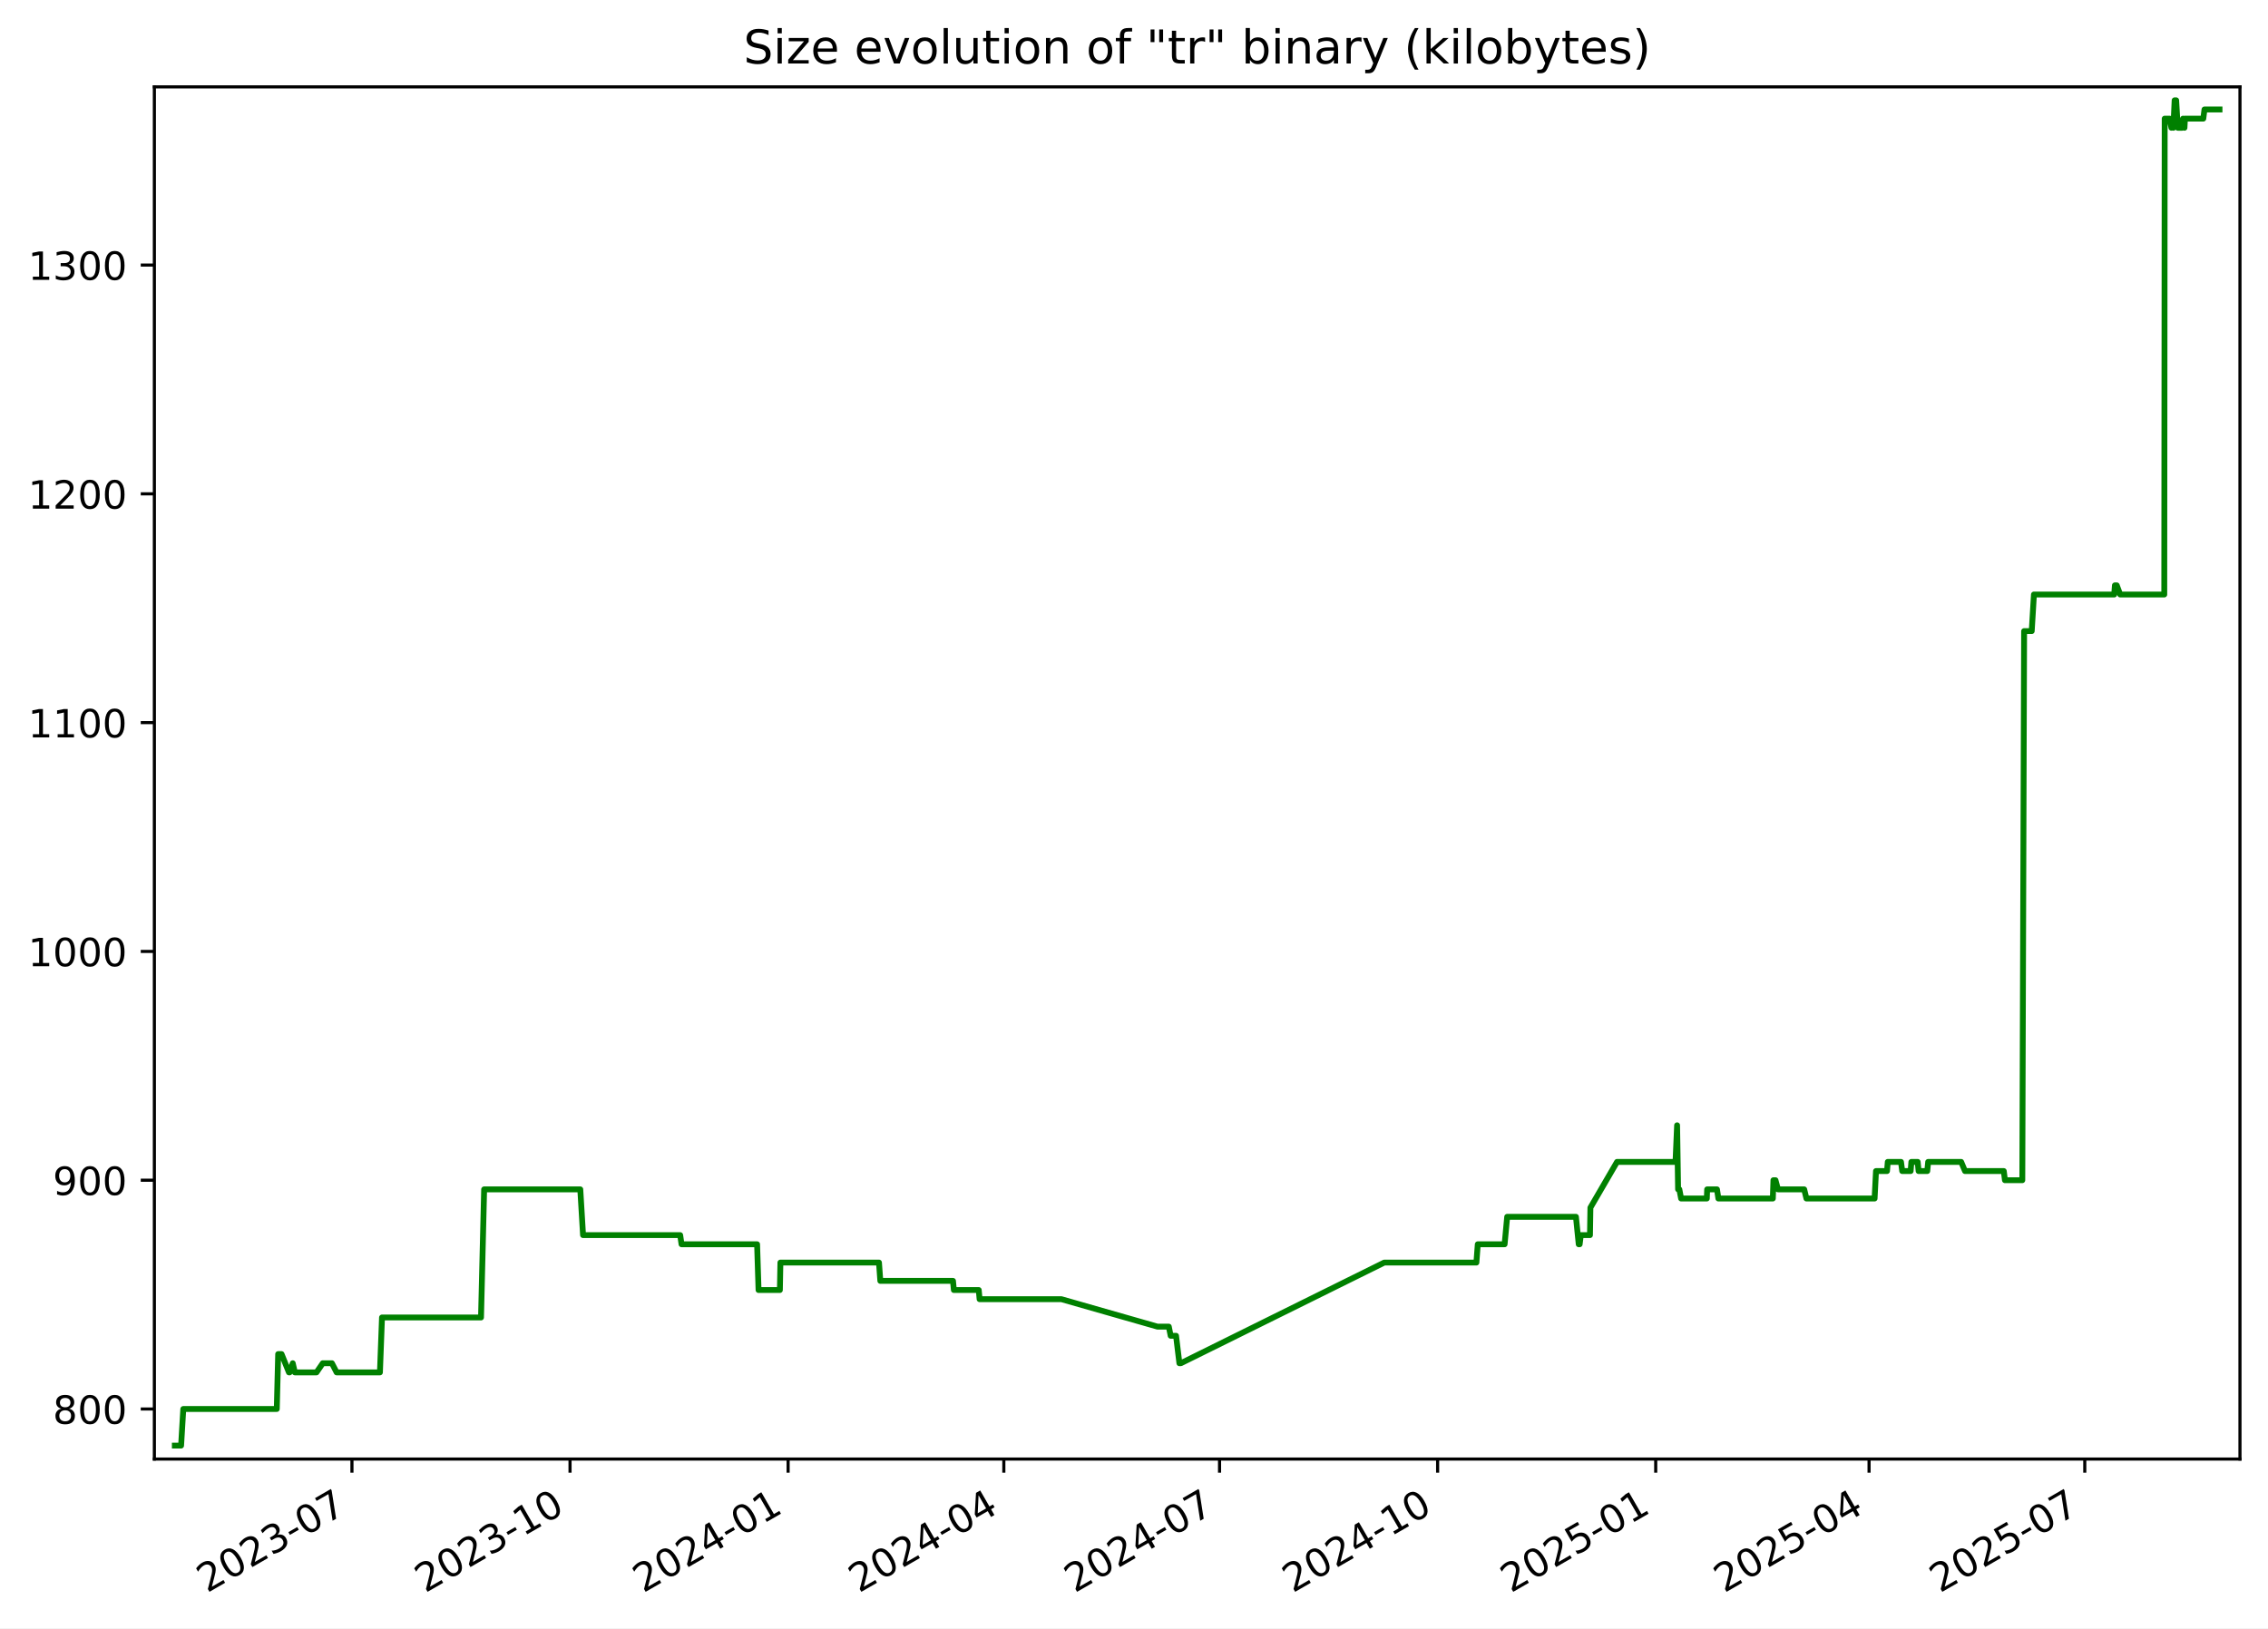
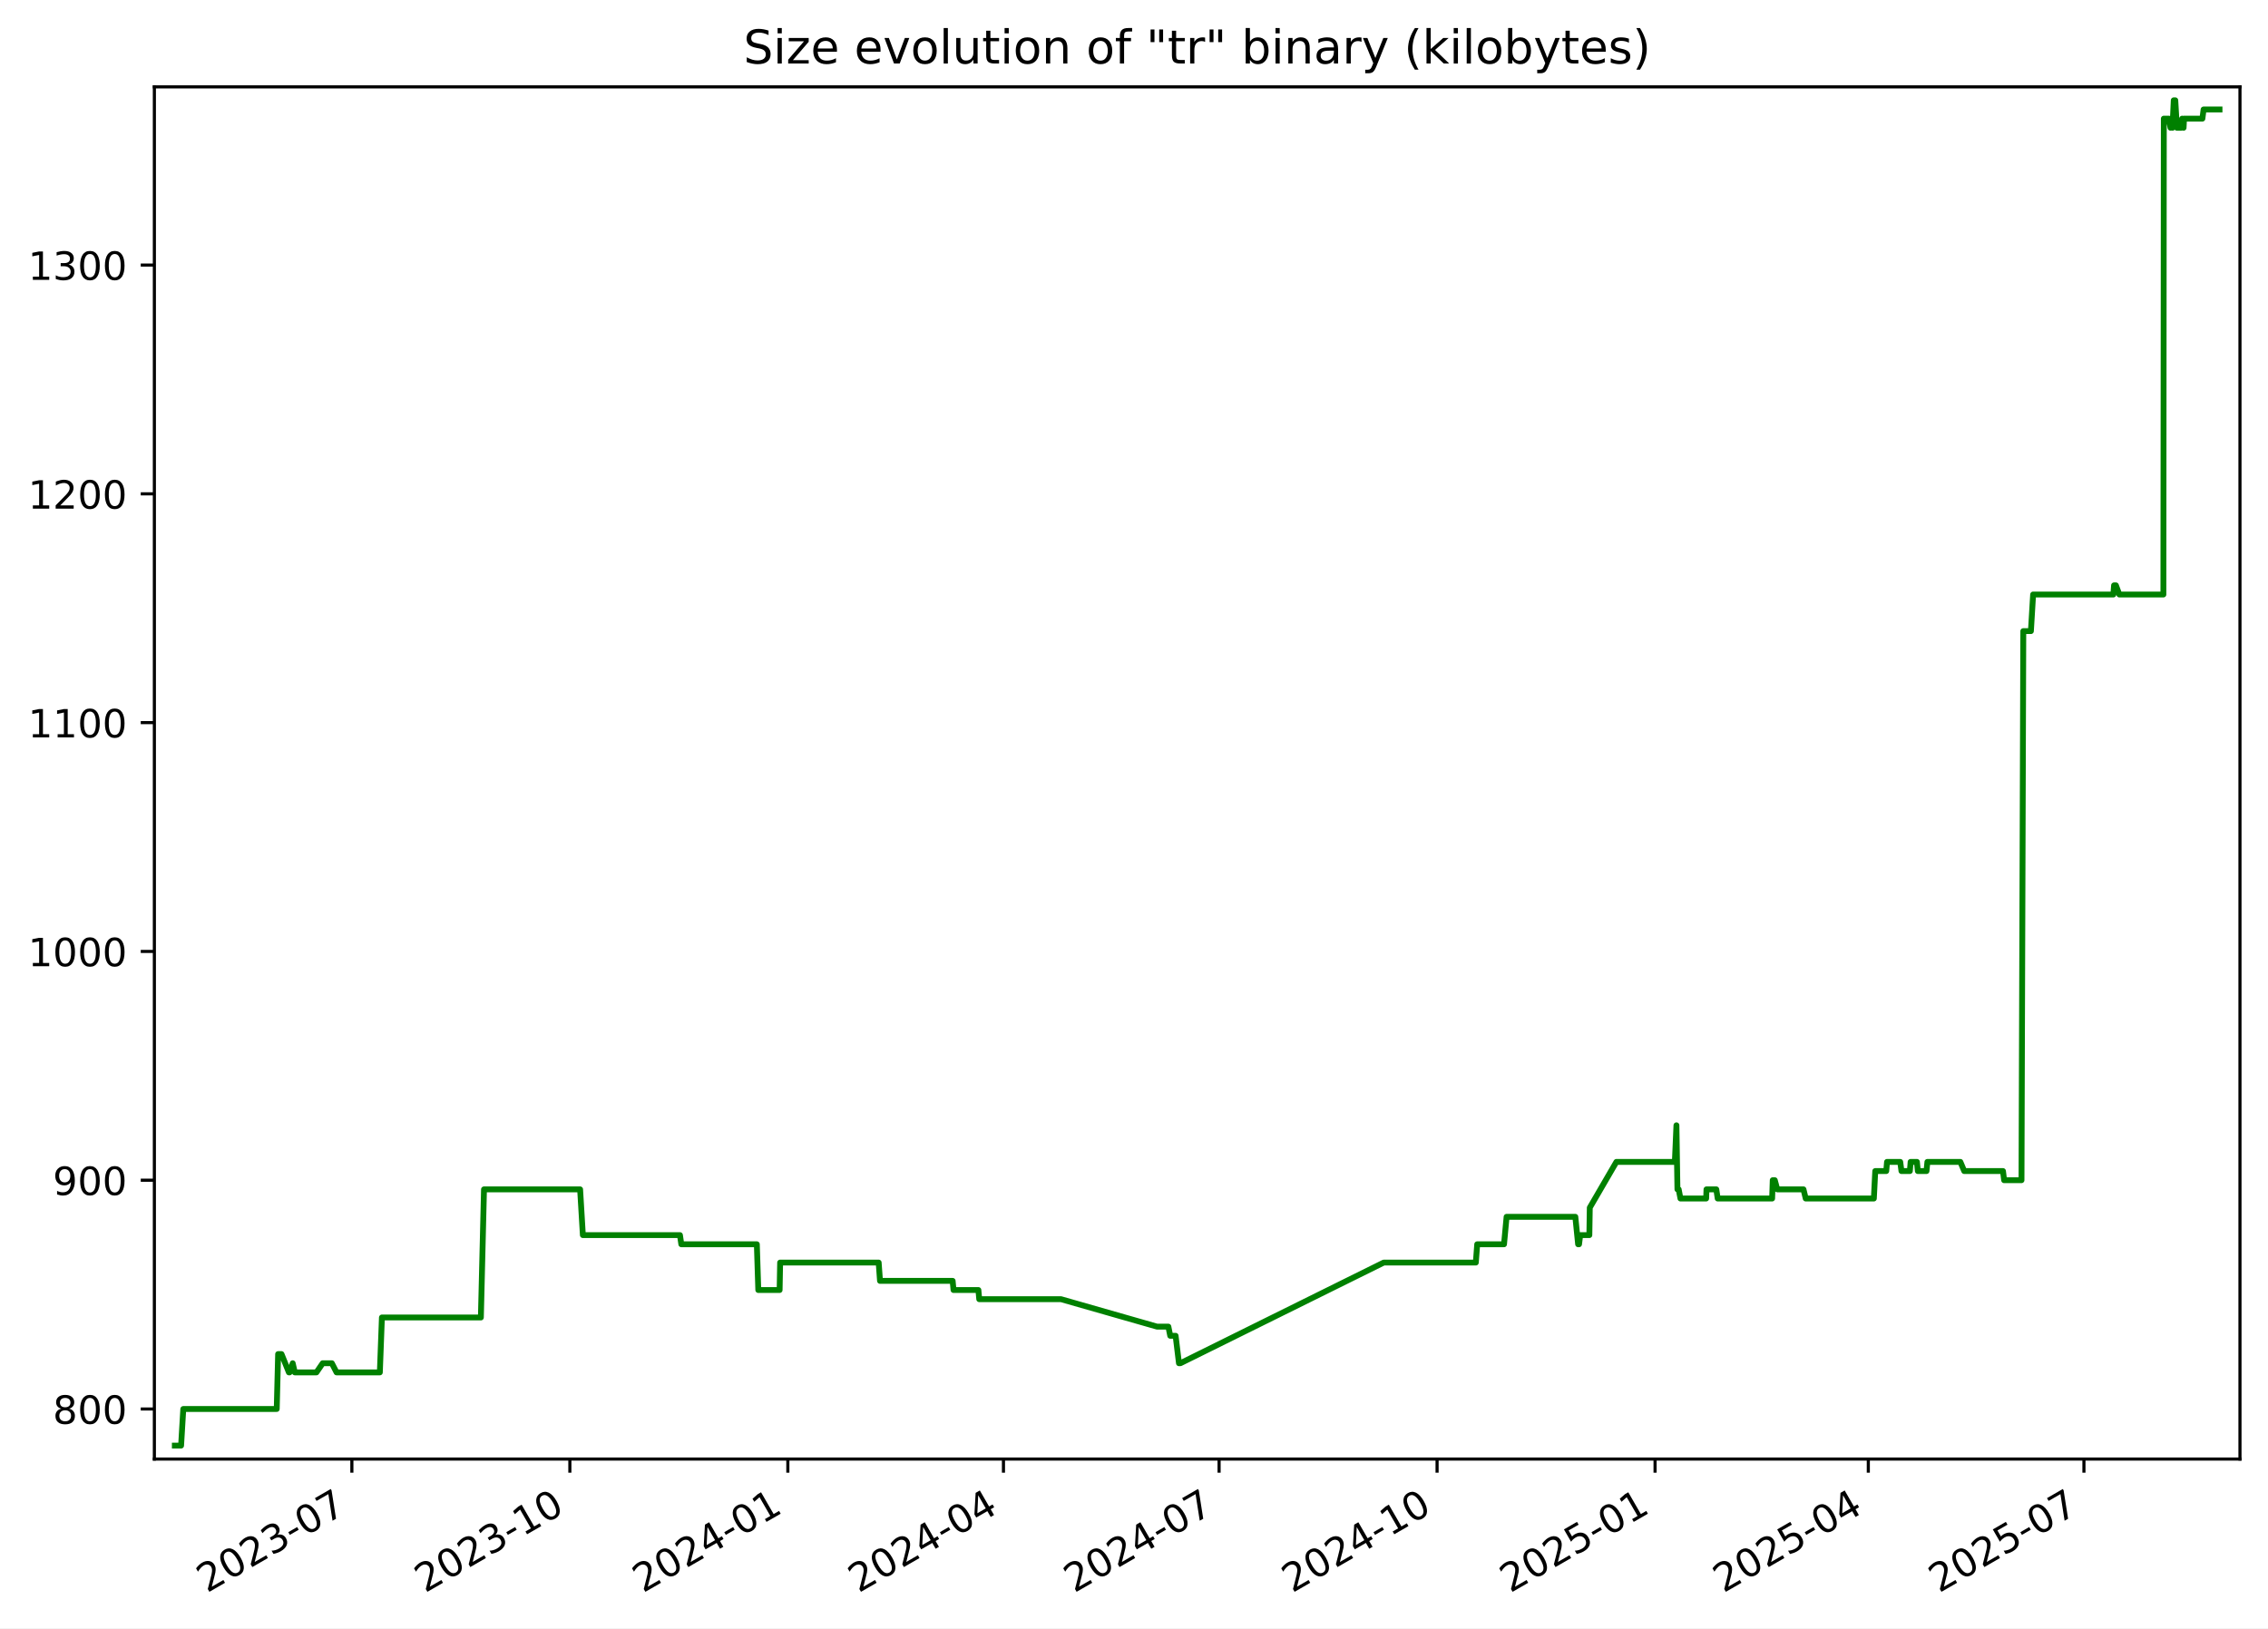
<svg xmlns="http://www.w3.org/2000/svg" xmlns:xlink="http://www.w3.org/1999/xlink" width="582.53pt" height="418.303pt" viewBox="0 0 582.53 418.303" version="1.1">
  <defs>
    <style type="text/css">*{stroke-linejoin: round; stroke-linecap: butt}</style>
  </defs>
  <g id="figure_1">
    <g id="patch_1">
      <path d="M -0 418.303  L 582.53 418.303  L 582.53 0  L -0 0  z " style="fill: #ffffff" />
    </g>
    <g id="axes_1">
      <g id="patch_2">
        <path d="M 39.65 374.83  L 575.33 374.83  L 575.33 22.318  L 39.65 22.318  z " style="fill: #ffffff" />
      </g>
      <g id="matplotlib.axis_1">
        <g id="xtick_1">
          <g id="line2d_1">
            <defs>
-               <path id="mcdc1c5ab5d" d="M 0 0  L 0 3.5  " style="stroke: #000000; stroke-width: 0.8" />
+               <path id="m7001f9efa5" d="M 0 0  L 0 3.5  " style="stroke: #000000; stroke-width: 0.8" />
            </defs>
            <g>
-               <use xlink:href="#mcdc1c5ab5d" x="90.396" y="374.83" style="stroke: #000000; stroke-width: 0.8" />
+               <use xlink:href="#m7001f9efa5" x="90.376" y="374.83" style="stroke: #000000; stroke-width: 0.8" />
            </g>
          </g>
          <g id="text_1">
-             <g transform="translate(53.17094 409.302) rotate(-30) scale(0.1 -0.1)">
+             <g transform="translate(53.15092 409.302) rotate(-30) scale(0.1 -0.1)">
              <defs>
                <path id="DejaVuSans-32" d="M 1228 531  L 3431 531  L 3431 0  L 469 0  L 469 531  Q 828 903 1448 1529  Q 2069 2156 2228 2338  Q 2531 2678 2651 2914  Q 2772 3150 2772 3378  Q 2772 3750 2511 3984  Q 2250 4219 1831 4219  Q 1534 4219 1204 4116  Q 875 4013 500 3803  L 500 4441  Q 881 4594 1212 4672  Q 1544 4750 1819 4750  Q 2544 4750 2975 4387  Q 3406 4025 3406 3419  Q 3406 3131 3298 2873  Q 3191 2616 2906 2266  Q 2828 2175 2409 1742  Q 1991 1309 1228 531  z " transform="scale(0.015625)" />
                <path id="DejaVuSans-30" d="M 2034 4250  Q 1547 4250 1301 3770  Q 1056 3291 1056 2328  Q 1056 1369 1301 889  Q 1547 409 2034 409  Q 2525 409 2770 889  Q 3016 1369 3016 2328  Q 3016 3291 2770 3770  Q 2525 4250 2034 4250  z M 2034 4750  Q 2819 4750 3233 4129  Q 3647 3509 3647 2328  Q 3647 1150 3233 529  Q 2819 -91 2034 -91  Q 1250 -91 836 529  Q 422 1150 422 2328  Q 422 3509 836 4129  Q 1250 4750 2034 4750  z " transform="scale(0.015625)" />
                <path id="DejaVuSans-33" d="M 2597 2516  Q 3050 2419 3304 2112  Q 3559 1806 3559 1356  Q 3559 666 3084 287  Q 2609 -91 1734 -91  Q 1441 -91 1130 -33  Q 819 25 488 141  L 488 750  Q 750 597 1062 519  Q 1375 441 1716 441  Q 2309 441 2620 675  Q 2931 909 2931 1356  Q 2931 1769 2642 2001  Q 2353 2234 1838 2234  L 1294 2234  L 1294 2753  L 1863 2753  Q 2328 2753 2575 2939  Q 2822 3125 2822 3475  Q 2822 3834 2567 4026  Q 2313 4219 1838 4219  Q 1578 4219 1281 4162  Q 984 4106 628 3988  L 628 4550  Q 988 4650 1302 4700  Q 1616 4750 1894 4750  Q 2613 4750 3031 4423  Q 3450 4097 3450 3541  Q 3450 3153 3228 2886  Q 3006 2619 2597 2516  z " transform="scale(0.015625)" />
                <path id="DejaVuSans-2d" d="M 313 2009  L 1997 2009  L 1997 1497  L 313 1497  L 313 2009  z " transform="scale(0.015625)" />
                <path id="DejaVuSans-37" d="M 525 4666  L 3525 4666  L 3525 4397  L 1831 0  L 1172 0  L 2766 4134  L 525 4134  L 525 4666  z " transform="scale(0.015625)" />
              </defs>
              <use xlink:href="#DejaVuSans-32" />
              <use xlink:href="#DejaVuSans-30" x="63.623" />
              <use xlink:href="#DejaVuSans-32" x="127.246" />
              <use xlink:href="#DejaVuSans-33" x="190.869" />
              <use xlink:href="#DejaVuSans-2d" x="254.492" />
              <use xlink:href="#DejaVuSans-30" x="290.576" />
              <use xlink:href="#DejaVuSans-37" x="354.199" />
            </g>
          </g>
        </g>
        <g id="xtick_2">
          <g id="line2d_2">
            <g>
-               <use xlink:href="#mcdc1c5ab5d" x="146.41" y="374.83" style="stroke: #000000; stroke-width: 0.8" />
+               <use xlink:href="#m7001f9efa5" x="146.366" y="374.83" style="stroke: #000000; stroke-width: 0.8" />
            </g>
          </g>
          <g id="text_2">
-             <g transform="translate(109.1856 409.302) rotate(-30) scale(0.1 -0.1)">
+             <g transform="translate(109.1409 409.302) rotate(-30) scale(0.1 -0.1)">
              <defs>
                <path id="DejaVuSans-31" d="M 794 531  L 1825 531  L 1825 4091  L 703 3866  L 703 4441  L 1819 4666  L 2450 4666  L 2450 531  L 3481 531  L 3481 0  L 794 0  L 794 531  z " transform="scale(0.015625)" />
              </defs>
              <use xlink:href="#DejaVuSans-32" />
              <use xlink:href="#DejaVuSans-30" x="63.623" />
              <use xlink:href="#DejaVuSans-32" x="127.246" />
              <use xlink:href="#DejaVuSans-33" x="190.869" />
              <use xlink:href="#DejaVuSans-2d" x="254.492" />
              <use xlink:href="#DejaVuSans-31" x="290.576" />
              <use xlink:href="#DejaVuSans-30" x="354.199" />
            </g>
          </g>
        </g>
        <g id="xtick_3">
          <g id="line2d_3">
            <g>
-               <use xlink:href="#mcdc1c5ab5d" x="202.425" y="374.83" style="stroke: #000000; stroke-width: 0.8" />
+               <use xlink:href="#m7001f9efa5" x="202.356" y="374.83" style="stroke: #000000; stroke-width: 0.8" />
            </g>
          </g>
          <g id="text_3">
-             <g transform="translate(165.2003 409.302) rotate(-30) scale(0.1 -0.1)">
+             <g transform="translate(165.1309 409.302) rotate(-30) scale(0.1 -0.1)">
              <defs>
                <path id="DejaVuSans-34" d="M 2419 4116  L 825 1625  L 2419 1625  L 2419 4116  z M 2253 4666  L 3047 4666  L 3047 1625  L 3713 1625  L 3713 1100  L 3047 1100  L 3047 0  L 2419 0  L 2419 1100  L 313 1100  L 313 1709  L 2253 4666  z " transform="scale(0.015625)" />
              </defs>
              <use xlink:href="#DejaVuSans-32" />
              <use xlink:href="#DejaVuSans-30" x="63.623" />
              <use xlink:href="#DejaVuSans-32" x="127.246" />
              <use xlink:href="#DejaVuSans-34" x="190.869" />
              <use xlink:href="#DejaVuSans-2d" x="254.492" />
              <use xlink:href="#DejaVuSans-30" x="290.576" />
              <use xlink:href="#DejaVuSans-31" x="354.199" />
            </g>
          </g>
        </g>
        <g id="xtick_4">
          <g id="line2d_4">
            <g>
-               <use xlink:href="#mcdc1c5ab5d" x="257.831" y="374.83" style="stroke: #000000; stroke-width: 0.8" />
+               <use xlink:href="#m7001f9efa5" x="257.737" y="374.83" style="stroke: #000000; stroke-width: 0.8" />
            </g>
          </g>
          <g id="text_4">
-             <g transform="translate(220.6061 409.302) rotate(-30) scale(0.1 -0.1)">
+             <g transform="translate(220.5124 409.302) rotate(-30) scale(0.1 -0.1)">
              <use xlink:href="#DejaVuSans-32" />
              <use xlink:href="#DejaVuSans-30" x="63.623" />
              <use xlink:href="#DejaVuSans-32" x="127.246" />
              <use xlink:href="#DejaVuSans-34" x="190.869" />
              <use xlink:href="#DejaVuSans-2d" x="254.492" />
              <use xlink:href="#DejaVuSans-30" x="290.576" />
              <use xlink:href="#DejaVuSans-34" x="354.199" />
            </g>
          </g>
        </g>
        <g id="xtick_5">
          <g id="line2d_5">
            <g>
-               <use xlink:href="#mcdc1c5ab5d" x="313.237" y="374.83" style="stroke: #000000; stroke-width: 0.8" />
+               <use xlink:href="#m7001f9efa5" x="313.119" y="374.83" style="stroke: #000000; stroke-width: 0.8" />
            </g>
          </g>
          <g id="text_5">
-             <g transform="translate(276.0119 409.302) rotate(-30) scale(0.1 -0.1)">
+             <g transform="translate(275.8938 409.302) rotate(-30) scale(0.1 -0.1)">
              <use xlink:href="#DejaVuSans-32" />
              <use xlink:href="#DejaVuSans-30" x="63.623" />
              <use xlink:href="#DejaVuSans-32" x="127.246" />
              <use xlink:href="#DejaVuSans-34" x="190.869" />
              <use xlink:href="#DejaVuSans-2d" x="254.492" />
              <use xlink:href="#DejaVuSans-30" x="290.576" />
              <use xlink:href="#DejaVuSans-37" x="354.199" />
            </g>
          </g>
        </g>
        <g id="xtick_6">
          <g id="line2d_6">
            <g>
-               <use xlink:href="#mcdc1c5ab5d" x="369.251" y="374.83" style="stroke: #000000; stroke-width: 0.8" />
+               <use xlink:href="#m7001f9efa5" x="369.109" y="374.83" style="stroke: #000000; stroke-width: 0.8" />
            </g>
          </g>
          <g id="text_6">
-             <g transform="translate(332.0265 409.302) rotate(-30) scale(0.1 -0.1)">
+             <g transform="translate(331.8838 409.302) rotate(-30) scale(0.1 -0.1)">
              <use xlink:href="#DejaVuSans-32" />
              <use xlink:href="#DejaVuSans-30" x="63.623" />
              <use xlink:href="#DejaVuSans-32" x="127.246" />
              <use xlink:href="#DejaVuSans-34" x="190.869" />
              <use xlink:href="#DejaVuSans-2d" x="254.492" />
              <use xlink:href="#DejaVuSans-31" x="290.576" />
              <use xlink:href="#DejaVuSans-30" x="354.199" />
            </g>
          </g>
        </g>
        <g id="xtick_7">
          <g id="line2d_7">
            <g>
-               <use xlink:href="#mcdc1c5ab5d" x="425.266" y="374.83" style="stroke: #000000; stroke-width: 0.8" />
+               <use xlink:href="#m7001f9efa5" x="425.099" y="374.83" style="stroke: #000000; stroke-width: 0.8" />
            </g>
          </g>
          <g id="text_7">
-             <g transform="translate(388.0412 409.302) rotate(-30) scale(0.1 -0.1)">
+             <g transform="translate(387.8738 409.302) rotate(-30) scale(0.1 -0.1)">
              <defs>
                <path id="DejaVuSans-35" d="M 691 4666  L 3169 4666  L 3169 4134  L 1269 4134  L 1269 2991  Q 1406 3038 1543 3061  Q 1681 3084 1819 3084  Q 2600 3084 3056 2656  Q 3513 2228 3513 1497  Q 3513 744 3044 326  Q 2575 -91 1722 -91  Q 1428 -91 1123 -41  Q 819 9 494 109  L 494 744  Q 775 591 1075 516  Q 1375 441 1709 441  Q 2250 441 2565 725  Q 2881 1009 2881 1497  Q 2881 1984 2565 2268  Q 2250 2553 1709 2553  Q 1456 2553 1204 2497  Q 953 2441 691 2322  L 691 4666  z " transform="scale(0.015625)" />
              </defs>
              <use xlink:href="#DejaVuSans-32" />
              <use xlink:href="#DejaVuSans-30" x="63.623" />
              <use xlink:href="#DejaVuSans-32" x="127.246" />
              <use xlink:href="#DejaVuSans-35" x="190.869" />
              <use xlink:href="#DejaVuSans-2d" x="254.492" />
              <use xlink:href="#DejaVuSans-30" x="290.576" />
              <use xlink:href="#DejaVuSans-31" x="354.199" />
            </g>
          </g>
        </g>
        <g id="xtick_8">
          <g id="line2d_8">
            <g>
-               <use xlink:href="#mcdc1c5ab5d" x="480.063" y="374.83" style="stroke: #000000; stroke-width: 0.8" />
+               <use xlink:href="#m7001f9efa5" x="479.871" y="374.83" style="stroke: #000000; stroke-width: 0.8" />
            </g>
          </g>
          <g id="text_8">
-             <g transform="translate(442.8381 409.302) rotate(-30) scale(0.1 -0.1)">
+             <g transform="translate(442.6467 409.302) rotate(-30) scale(0.1 -0.1)">
              <use xlink:href="#DejaVuSans-32" />
              <use xlink:href="#DejaVuSans-30" x="63.623" />
              <use xlink:href="#DejaVuSans-32" x="127.246" />
              <use xlink:href="#DejaVuSans-35" x="190.869" />
              <use xlink:href="#DejaVuSans-2d" x="254.492" />
              <use xlink:href="#DejaVuSans-30" x="290.576" />
              <use xlink:href="#DejaVuSans-34" x="354.199" />
            </g>
          </g>
        </g>
        <g id="xtick_9">
          <g id="line2d_9">
            <g>
-               <use xlink:href="#mcdc1c5ab5d" x="535.469" y="374.83" style="stroke: #000000; stroke-width: 0.8" />
+               <use xlink:href="#m7001f9efa5" x="535.253" y="374.83" style="stroke: #000000; stroke-width: 0.8" />
            </g>
          </g>
          <g id="text_9">
-             <g transform="translate(498.2439 409.302) rotate(-30) scale(0.1 -0.1)">
+             <g transform="translate(498.0281 409.302) rotate(-30) scale(0.1 -0.1)">
              <use xlink:href="#DejaVuSans-32" />
              <use xlink:href="#DejaVuSans-30" x="63.623" />
              <use xlink:href="#DejaVuSans-32" x="127.246" />
              <use xlink:href="#DejaVuSans-35" x="190.869" />
              <use xlink:href="#DejaVuSans-2d" x="254.492" />
              <use xlink:href="#DejaVuSans-30" x="290.576" />
              <use xlink:href="#DejaVuSans-37" x="354.199" />
            </g>
          </g>
        </g>
      </g>
      <g id="matplotlib.axis_2">
        <g id="ytick_1">
          <g id="line2d_10">
            <defs>
-               <path id="m9aeb9433ed" d="M 0 0  L -3.5 0  " style="stroke: #000000; stroke-width: 0.8" />
+               <path id="m5942e3df9d" d="M 0 0  L -3.5 0  " style="stroke: #000000; stroke-width: 0.8" />
            </defs>
            <g>
-               <use xlink:href="#m9aeb9433ed" x="39.65" y="361.97" style="stroke: #000000; stroke-width: 0.8" />
+               <use xlink:href="#m5942e3df9d" x="39.65" y="361.97" style="stroke: #000000; stroke-width: 0.8" />
            </g>
          </g>
          <g id="text_10">
            <g transform="translate(13.5625 365.7693) scale(0.1 -0.1)">
              <defs>
                <path id="DejaVuSans-38" d="M 2034 2216  Q 1584 2216 1326 1975  Q 1069 1734 1069 1313  Q 1069 891 1326 650  Q 1584 409 2034 409  Q 2484 409 2743 651  Q 3003 894 3003 1313  Q 3003 1734 2745 1975  Q 2488 2216 2034 2216  z M 1403 2484  Q 997 2584 770 2862  Q 544 3141 544 3541  Q 544 4100 942 4425  Q 1341 4750 2034 4750  Q 2731 4750 3128 4425  Q 3525 4100 3525 3541  Q 3525 3141 3298 2862  Q 3072 2584 2669 2484  Q 3125 2378 3379 2068  Q 3634 1759 3634 1313  Q 3634 634 3220 271  Q 2806 -91 2034 -91  Q 1263 -91 848 271  Q 434 634 434 1313  Q 434 1759 690 2068  Q 947 2378 1403 2484  z M 1172 3481  Q 1172 3119 1398 2916  Q 1625 2713 2034 2713  Q 2441 2713 2670 2916  Q 2900 3119 2900 3481  Q 2900 3844 2670 4047  Q 2441 4250 2034 4250  Q 1625 4250 1398 4047  Q 1172 3844 1172 3481  z " transform="scale(0.015625)" />
              </defs>
              <use xlink:href="#DejaVuSans-38" />
              <use xlink:href="#DejaVuSans-30" x="63.623" />
              <use xlink:href="#DejaVuSans-30" x="127.246" />
            </g>
          </g>
        </g>
        <g id="ytick_2">
          <g id="line2d_11">
            <g>
-               <use xlink:href="#m9aeb9433ed" x="39.65" y="303.195" style="stroke: #000000; stroke-width: 0.8" />
+               <use xlink:href="#m5942e3df9d" x="39.65" y="303.195" style="stroke: #000000; stroke-width: 0.8" />
            </g>
          </g>
          <g id="text_11">
            <g transform="translate(13.5625 306.9938) scale(0.1 -0.1)">
              <defs>
                <path id="DejaVuSans-39" d="M 703 97  L 703 672  Q 941 559 1184 500  Q 1428 441 1663 441  Q 2288 441 2617 861  Q 2947 1281 2994 2138  Q 2813 1869 2534 1725  Q 2256 1581 1919 1581  Q 1219 1581 811 2004  Q 403 2428 403 3163  Q 403 3881 828 4315  Q 1253 4750 1959 4750  Q 2769 4750 3195 4129  Q 3622 3509 3622 2328  Q 3622 1225 3098 567  Q 2575 -91 1691 -91  Q 1453 -91 1209 -44  Q 966 3 703 97  z M 1959 2075  Q 2384 2075 2632 2365  Q 2881 2656 2881 3163  Q 2881 3666 2632 3958  Q 2384 4250 1959 4250  Q 1534 4250 1286 3958  Q 1038 3666 1038 3163  Q 1038 2656 1286 2365  Q 1534 2075 1959 2075  z " transform="scale(0.015625)" />
              </defs>
              <use xlink:href="#DejaVuSans-39" />
              <use xlink:href="#DejaVuSans-30" x="63.623" />
              <use xlink:href="#DejaVuSans-30" x="127.246" />
            </g>
          </g>
        </g>
        <g id="ytick_3">
          <g id="line2d_12">
            <g>
-               <use xlink:href="#m9aeb9433ed" x="39.65" y="244.419" style="stroke: #000000; stroke-width: 0.8" />
+               <use xlink:href="#m5942e3df9d" x="39.65" y="244.419" style="stroke: #000000; stroke-width: 0.8" />
            </g>
          </g>
          <g id="text_12">
            <g transform="translate(7.2 248.2182) scale(0.1 -0.1)">
              <use xlink:href="#DejaVuSans-31" />
              <use xlink:href="#DejaVuSans-30" x="63.623" />
              <use xlink:href="#DejaVuSans-30" x="127.246" />
              <use xlink:href="#DejaVuSans-30" x="190.869" />
            </g>
          </g>
        </g>
        <g id="ytick_4">
          <g id="line2d_13">
            <g>
-               <use xlink:href="#m9aeb9433ed" x="39.65" y="185.644" style="stroke: #000000; stroke-width: 0.8" />
+               <use xlink:href="#m5942e3df9d" x="39.65" y="185.644" style="stroke: #000000; stroke-width: 0.8" />
            </g>
          </g>
          <g id="text_13">
            <g transform="translate(7.2 189.4427) scale(0.1 -0.1)">
              <use xlink:href="#DejaVuSans-31" />
              <use xlink:href="#DejaVuSans-31" x="63.623" />
              <use xlink:href="#DejaVuSans-30" x="127.246" />
              <use xlink:href="#DejaVuSans-30" x="190.869" />
            </g>
          </g>
        </g>
        <g id="ytick_5">
          <g id="line2d_14">
            <g>
-               <use xlink:href="#m9aeb9433ed" x="39.65" y="126.868" style="stroke: #000000; stroke-width: 0.8" />
+               <use xlink:href="#m5942e3df9d" x="39.65" y="126.868" style="stroke: #000000; stroke-width: 0.8" />
            </g>
          </g>
          <g id="text_14">
            <g transform="translate(7.2 130.6672) scale(0.1 -0.1)">
              <use xlink:href="#DejaVuSans-31" />
              <use xlink:href="#DejaVuSans-32" x="63.623" />
              <use xlink:href="#DejaVuSans-30" x="127.246" />
              <use xlink:href="#DejaVuSans-30" x="190.869" />
            </g>
          </g>
        </g>
        <g id="ytick_6">
          <g id="line2d_15">
            <g>
-               <use xlink:href="#m9aeb9433ed" x="39.65" y="68.092" style="stroke: #000000; stroke-width: 0.8" />
+               <use xlink:href="#m5942e3df9d" x="39.65" y="68.092" style="stroke: #000000; stroke-width: 0.8" />
            </g>
          </g>
          <g id="text_15">
            <g transform="translate(7.2 71.89171) scale(0.1 -0.1)">
              <use xlink:href="#DejaVuSans-31" />
              <use xlink:href="#DejaVuSans-33" x="63.623" />
              <use xlink:href="#DejaVuSans-30" x="127.246" />
              <use xlink:href="#DejaVuSans-30" x="190.869" />
            </g>
          </g>
        </g>
      </g>
      <g id="line2d_16">
-         <path d="M 44.902 371.374  L 46.514 371.374  L 47.077 361.97  L 71.091 361.97  L 71.447 347.864  L 72.317 347.864  L 74.215 352.566  L 74.401 352.566  L 75.192 350.215  L 75.734 352.566  L 81.289 352.566  L 82.902 350.215  L 85.249 350.215  L 86.464 352.566  L 97.586 352.566  L 98.116 338.46  L 123.547 338.46  L 124.349 305.546  L 149.047 305.546  L 149.753 317.301  L 174.703 317.301  L 175.052 319.652  L 194.46 319.652  L 194.831 331.407  L 200.312 331.407  L 200.444 324.354  L 225.766 324.354  L 226.108 329.056  L 244.774 329.056  L 244.998 331.407  L 251.389 331.407  L 251.605 333.758  L 272.615 333.758  L 297.292 340.811  L 300.205 340.811  L 300.682 343.162  L 302.068 343.162  L 302.925 350.215  L 303.296 350.215  L 355.543 324.354  L 379.21 324.354  L 379.565 319.652  L 386.457 319.652  L 387.115 312.599  L 404.779 312.599  L 405.494 319.652  L 405.731 319.652  L 406.032 317.301  L 408.382 317.301  L 408.492 310.248  L 415.33 298.492  L 430.353 298.492  L 430.759 289.088  L 431.015 305.546  L 431.338 305.546  L 431.787 307.897  L 438.395 307.897  L 438.479 305.546  L 441.004 305.546  L 441.36 307.897  L 455.349 307.897  L 455.502 303.195  L 456.03 303.195  L 456.67 305.546  L 463.403 305.546  L 463.976 307.897  L 481.487 307.897  L 481.846 300.844  L 484.674 300.844  L 484.871 298.492  L 488.268 298.492  L 488.578 300.844  L 490.743 300.844  L 490.929 298.492  L 492.555 298.492  L 492.785 300.844  L 495.015 300.844  L 495.244 298.492  L 503.716 298.492  L 504.707 300.844  L 514.67 300.844  L 514.962 303.195  L 519.426 303.195  L 519.888 162.133  L 521.845 162.133  L 522.411 152.729  L 543.032 152.729  L 543.208 150.378  L 543.686 150.378  L 544.568 152.729  L 555.888 152.729  L 555.997 30.476  L 557.233 30.476  L 557.723 32.827  L 557.83 30.476  L 558.226 32.827  L 558.547 25.774  L 558.944 25.774  L 559.356 32.827  L 560.492 32.827  L 560.713 30.476  L 561.076 32.827  L 561.198 30.476  L 565.911 30.476  L 566.213 28.125  L 570.078 28.125  L 570.078 28.125  " clip-path="url(#p4ff2f7d8fb)" style="fill: none; stroke: #008000; stroke-width: 1.5; stroke-linecap: square" />
+         <path d="M 44.902 371.374  L 46.513 371.374  L 47.076 361.97  L 71.079 361.97  L 71.435 347.864  L 72.305 347.864  L 74.202 352.566  L 74.388 352.566  L 75.179 350.215  L 75.721 352.566  L 81.273 352.566  L 82.885 350.215  L 85.231 350.215  L 86.446 352.566  L 97.563 352.566  L 98.093 338.46  L 123.512 338.46  L 124.314 305.546  L 149.001 305.546  L 149.707 317.301  L 174.646 317.301  L 174.994 319.652  L 194.394 319.652  L 194.765 331.407  L 200.244 331.407  L 200.375 324.354  L 225.686 324.354  L 226.028 329.056  L 244.686 329.056  L 244.909 331.407  L 251.298 331.407  L 251.514 333.758  L 272.514 333.758  L 297.181 340.811  L 300.093 340.811  L 300.57 343.162  L 301.954 343.162  L 302.812 350.215  L 303.182 350.215  L 355.406 324.354  L 379.063 324.354  L 379.417 319.652  L 386.306 319.652  L 386.964 312.599  L 404.621 312.599  L 405.335 319.652  L 405.572 319.652  L 405.873 317.301  L 408.222 317.301  L 408.332 310.248  L 415.167 298.492  L 430.184 298.492  L 430.589 289.088  L 430.845 305.546  L 431.168 305.546  L 431.617 307.897  L 438.222 307.897  L 438.306 305.546  L 440.83 305.546  L 441.185 307.897  L 455.168 307.897  L 455.322 303.195  L 455.849 303.195  L 456.489 305.546  L 463.219 305.546  L 463.792 307.897  L 481.295 307.897  L 481.653 300.844  L 484.48 300.844  L 484.677 298.492  L 488.073 298.492  L 488.382 300.844  L 490.547 300.844  L 490.733 298.492  L 492.358 298.492  L 492.588 300.844  L 494.817 300.844  L 495.046 298.492  L 503.515 298.492  L 504.505 300.844  L 514.463 300.844  L 514.755 303.195  L 519.217 303.195  L 519.679 162.133  L 521.635 162.133  L 522.201 152.729  L 542.813 152.729  L 542.989 150.378  L 543.467 150.378  L 544.349 152.729  L 555.663 152.729  L 555.772 30.476  L 557.007 30.476  L 557.497 32.827  L 557.605 30.476  L 558 32.827  L 558.321 25.774  L 558.718 25.774  L 559.13 32.827  L 560.265 32.827  L 560.486 30.476  L 560.849 32.827  L 560.971 30.476  L 565.682 30.476  L 565.984 28.125  L 570.078 28.125  L 570.078 28.125  " clip-path="url(#p8d32c3ea68)" style="fill: none; stroke: #008000; stroke-width: 1.5; stroke-linecap: square" />
      </g>
      <g id="patch_3">
        <path d="M 39.65 374.83  L 39.65 22.318  " style="fill: none; stroke: #000000; stroke-width: 0.8; stroke-linejoin: miter; stroke-linecap: square" />
      </g>
      <g id="patch_4">
        <path d="M 575.33 374.83  L 575.33 22.318  " style="fill: none; stroke: #000000; stroke-width: 0.8; stroke-linejoin: miter; stroke-linecap: square" />
      </g>
      <g id="patch_5">
        <path d="M 39.65 374.83  L 575.33 374.83  " style="fill: none; stroke: #000000; stroke-width: 0.8; stroke-linejoin: miter; stroke-linecap: square" />
      </g>
      <g id="patch_6">
        <path d="M 39.65 22.318  L 575.33 22.318  " style="fill: none; stroke: #000000; stroke-width: 0.8; stroke-linejoin: miter; stroke-linecap: square" />
      </g>
      <g id="text_16">
        <g transform="translate(190.9756 16.31812) scale(0.12 -0.12)">
          <defs>
            <path id="DejaVuSans-53" d="M 3425 4513  L 3425 3897  Q 3066 4069 2747 4153  Q 2428 4238 2131 4238  Q 1616 4238 1336 4038  Q 1056 3838 1056 3469  Q 1056 3159 1242 3001  Q 1428 2844 1947 2747  L 2328 2669  Q 3034 2534 3370 2195  Q 3706 1856 3706 1288  Q 3706 609 3251 259  Q 2797 -91 1919 -91  Q 1588 -91 1214 -16  Q 841 59 441 206  L 441 856  Q 825 641 1194 531  Q 1563 422 1919 422  Q 2459 422 2753 634  Q 3047 847 3047 1241  Q 3047 1584 2836 1778  Q 2625 1972 2144 2069  L 1759 2144  Q 1053 2284 737 2584  Q 422 2884 422 3419  Q 422 4038 858 4394  Q 1294 4750 2059 4750  Q 2388 4750 2728 4690  Q 3069 4631 3425 4513  z " transform="scale(0.015625)" />
            <path id="DejaVuSans-69" d="M 603 3500  L 1178 3500  L 1178 0  L 603 0  L 603 3500  z M 603 4863  L 1178 4863  L 1178 4134  L 603 4134  L 603 4863  z " transform="scale(0.015625)" />
            <path id="DejaVuSans-7a" d="M 353 3500  L 3084 3500  L 3084 2975  L 922 459  L 3084 459  L 3084 0  L 275 0  L 275 525  L 2438 3041  L 353 3041  L 353 3500  z " transform="scale(0.015625)" />
            <path id="DejaVuSans-65" d="M 3597 1894  L 3597 1613  L 953 1613  Q 991 1019 1311 708  Q 1631 397 2203 397  Q 2534 397 2845 478  Q 3156 559 3463 722  L 3463 178  Q 3153 47 2828 -22  Q 2503 -91 2169 -91  Q 1331 -91 842 396  Q 353 884 353 1716  Q 353 2575 817 3079  Q 1281 3584 2069 3584  Q 2775 3584 3186 3129  Q 3597 2675 3597 1894  z M 3022 2063  Q 3016 2534 2758 2815  Q 2500 3097 2075 3097  Q 1594 3097 1305 2825  Q 1016 2553 972 2059  L 3022 2063  z " transform="scale(0.015625)" />
            <path id="DejaVuSans-20" transform="scale(0.015625)" />
            <path id="DejaVuSans-76" d="M 191 3500  L 800 3500  L 1894 563  L 2988 3500  L 3597 3500  L 2284 0  L 1503 0  L 191 3500  z " transform="scale(0.015625)" />
            <path id="DejaVuSans-6f" d="M 1959 3097  Q 1497 3097 1228 2736  Q 959 2375 959 1747  Q 959 1119 1226 758  Q 1494 397 1959 397  Q 2419 397 2687 759  Q 2956 1122 2956 1747  Q 2956 2369 2687 2733  Q 2419 3097 1959 3097  z M 1959 3584  Q 2709 3584 3137 3096  Q 3566 2609 3566 1747  Q 3566 888 3137 398  Q 2709 -91 1959 -91  Q 1206 -91 779 398  Q 353 888 353 1747  Q 353 2609 779 3096  Q 1206 3584 1959 3584  z " transform="scale(0.015625)" />
            <path id="DejaVuSans-6c" d="M 603 4863  L 1178 4863  L 1178 0  L 603 0  L 603 4863  z " transform="scale(0.015625)" />
            <path id="DejaVuSans-75" d="M 544 1381  L 544 3500  L 1119 3500  L 1119 1403  Q 1119 906 1312 657  Q 1506 409 1894 409  Q 2359 409 2629 706  Q 2900 1003 2900 1516  L 2900 3500  L 3475 3500  L 3475 0  L 2900 0  L 2900 538  Q 2691 219 2414 64  Q 2138 -91 1772 -91  Q 1169 -91 856 284  Q 544 659 544 1381  z M 1991 3584  L 1991 3584  z " transform="scale(0.015625)" />
            <path id="DejaVuSans-74" d="M 1172 4494  L 1172 3500  L 2356 3500  L 2356 3053  L 1172 3053  L 1172 1153  Q 1172 725 1289 603  Q 1406 481 1766 481  L 2356 481  L 2356 0  L 1766 0  Q 1100 0 847 248  Q 594 497 594 1153  L 594 3053  L 172 3053  L 172 3500  L 594 3500  L 594 4494  L 1172 4494  z " transform="scale(0.015625)" />
            <path id="DejaVuSans-6e" d="M 3513 2113  L 3513 0  L 2938 0  L 2938 2094  Q 2938 2591 2744 2837  Q 2550 3084 2163 3084  Q 1697 3084 1428 2787  Q 1159 2491 1159 1978  L 1159 0  L 581 0  L 581 3500  L 1159 3500  L 1159 2956  Q 1366 3272 1645 3428  Q 1925 3584 2291 3584  Q 2894 3584 3203 3211  Q 3513 2838 3513 2113  z " transform="scale(0.015625)" />
            <path id="DejaVuSans-66" d="M 2375 4863  L 2375 4384  L 1825 4384  Q 1516 4384 1395 4259  Q 1275 4134 1275 3809  L 1275 3500  L 2222 3500  L 2222 3053  L 1275 3053  L 1275 0  L 697 0  L 697 3053  L 147 3053  L 147 3500  L 697 3500  L 697 3744  Q 697 4328 969 4595  Q 1241 4863 1831 4863  L 2375 4863  z " transform="scale(0.015625)" />
            <path id="DejaVuSans-22" d="M 1147 4666  L 1147 2931  L 616 2931  L 616 4666  L 1147 4666  z M 2328 4666  L 2328 2931  L 1797 2931  L 1797 4666  L 2328 4666  z " transform="scale(0.015625)" />
            <path id="DejaVuSans-72" d="M 2631 2963  Q 2534 3019 2420 3045  Q 2306 3072 2169 3072  Q 1681 3072 1420 2755  Q 1159 2438 1159 1844  L 1159 0  L 581 0  L 581 3500  L 1159 3500  L 1159 2956  Q 1341 3275 1631 3429  Q 1922 3584 2338 3584  Q 2397 3584 2469 3576  Q 2541 3569 2628 3553  L 2631 2963  z " transform="scale(0.015625)" />
            <path id="DejaVuSans-62" d="M 3116 1747  Q 3116 2381 2855 2742  Q 2594 3103 2138 3103  Q 1681 3103 1420 2742  Q 1159 2381 1159 1747  Q 1159 1113 1420 752  Q 1681 391 2138 391  Q 2594 391 2855 752  Q 3116 1113 3116 1747  z M 1159 2969  Q 1341 3281 1617 3432  Q 1894 3584 2278 3584  Q 2916 3584 3314 3078  Q 3713 2572 3713 1747  Q 3713 922 3314 415  Q 2916 -91 2278 -91  Q 1894 -91 1617 61  Q 1341 213 1159 525  L 1159 0  L 581 0  L 581 4863  L 1159 4863  L 1159 2969  z " transform="scale(0.015625)" />
            <path id="DejaVuSans-61" d="M 2194 1759  Q 1497 1759 1228 1600  Q 959 1441 959 1056  Q 959 750 1161 570  Q 1363 391 1709 391  Q 2188 391 2477 730  Q 2766 1069 2766 1631  L 2766 1759  L 2194 1759  z M 3341 1997  L 3341 0  L 2766 0  L 2766 531  Q 2569 213 2275 61  Q 1981 -91 1556 -91  Q 1019 -91 701 211  Q 384 513 384 1019  Q 384 1609 779 1909  Q 1175 2209 1959 2209  L 2766 2209  L 2766 2266  Q 2766 2663 2505 2880  Q 2244 3097 1772 3097  Q 1472 3097 1187 3025  Q 903 2953 641 2809  L 641 3341  Q 956 3463 1253 3523  Q 1550 3584 1831 3584  Q 2591 3584 2966 3190  Q 3341 2797 3341 1997  z " transform="scale(0.015625)" />
            <path id="DejaVuSans-79" d="M 2059 -325  Q 1816 -950 1584 -1140  Q 1353 -1331 966 -1331  L 506 -1331  L 506 -850  L 844 -850  Q 1081 -850 1212 -737  Q 1344 -625 1503 -206  L 1606 56  L 191 3500  L 800 3500  L 1894 763  L 2988 3500  L 3597 3500  L 2059 -325  z " transform="scale(0.015625)" />
            <path id="DejaVuSans-28" d="M 1984 4856  Q 1566 4138 1362 3434  Q 1159 2731 1159 2009  Q 1159 1288 1364 580  Q 1569 -128 1984 -844  L 1484 -844  Q 1016 -109 783 600  Q 550 1309 550 2009  Q 550 2706 781 3412  Q 1013 4119 1484 4856  L 1984 4856  z " transform="scale(0.015625)" />
            <path id="DejaVuSans-6b" d="M 581 4863  L 1159 4863  L 1159 1991  L 2875 3500  L 3609 3500  L 1753 1863  L 3688 0  L 2938 0  L 1159 1709  L 1159 0  L 581 0  L 581 4863  z " transform="scale(0.015625)" />
            <path id="DejaVuSans-73" d="M 2834 3397  L 2834 2853  Q 2591 2978 2328 3040  Q 2066 3103 1784 3103  Q 1356 3103 1142 2972  Q 928 2841 928 2578  Q 928 2378 1081 2264  Q 1234 2150 1697 2047  L 1894 2003  Q 2506 1872 2764 1633  Q 3022 1394 3022 966  Q 3022 478 2636 193  Q 2250 -91 1575 -91  Q 1294 -91 989 -36  Q 684 19 347 128  L 347 722  Q 666 556 975 473  Q 1284 391 1588 391  Q 1994 391 2212 530  Q 2431 669 2431 922  Q 2431 1156 2273 1281  Q 2116 1406 1581 1522  L 1381 1569  Q 847 1681 609 1914  Q 372 2147 372 2553  Q 372 3047 722 3315  Q 1072 3584 1716 3584  Q 2034 3584 2315 3537  Q 2597 3491 2834 3397  z " transform="scale(0.015625)" />
            <path id="DejaVuSans-29" d="M 513 4856  L 1013 4856  Q 1481 4119 1714 3412  Q 1947 2706 1947 2009  Q 1947 1309 1714 600  Q 1481 -109 1013 -844  L 513 -844  Q 928 -128 1133 580  Q 1338 1288 1338 2009  Q 1338 2731 1133 3434  Q 928 4138 513 4856  z " transform="scale(0.015625)" />
          </defs>
          <use xlink:href="#DejaVuSans-53" />
          <use xlink:href="#DejaVuSans-69" x="63.477" />
          <use xlink:href="#DejaVuSans-7a" x="91.26" />
          <use xlink:href="#DejaVuSans-65" x="143.75" />
          <use xlink:href="#DejaVuSans-20" x="205.273" />
          <use xlink:href="#DejaVuSans-65" x="237.061" />
          <use xlink:href="#DejaVuSans-76" x="298.584" />
          <use xlink:href="#DejaVuSans-6f" x="357.764" />
          <use xlink:href="#DejaVuSans-6c" x="418.945" />
          <use xlink:href="#DejaVuSans-75" x="446.729" />
          <use xlink:href="#DejaVuSans-74" x="510.107" />
          <use xlink:href="#DejaVuSans-69" x="549.316" />
          <use xlink:href="#DejaVuSans-6f" x="577.1" />
          <use xlink:href="#DejaVuSans-6e" x="638.281" />
          <use xlink:href="#DejaVuSans-20" x="701.66" />
          <use xlink:href="#DejaVuSans-6f" x="733.447" />
          <use xlink:href="#DejaVuSans-66" x="794.629" />
          <use xlink:href="#DejaVuSans-20" x="829.834" />
          <use xlink:href="#DejaVuSans-22" x="861.621" />
          <use xlink:href="#DejaVuSans-74" x="907.617" />
          <use xlink:href="#DejaVuSans-72" x="946.826" />
          <use xlink:href="#DejaVuSans-22" x="987.939" />
          <use xlink:href="#DejaVuSans-20" x="1033.936" />
          <use xlink:href="#DejaVuSans-62" x="1065.723" />
          <use xlink:href="#DejaVuSans-69" x="1129.199" />
          <use xlink:href="#DejaVuSans-6e" x="1156.982" />
          <use xlink:href="#DejaVuSans-61" x="1220.361" />
          <use xlink:href="#DejaVuSans-72" x="1281.641" />
          <use xlink:href="#DejaVuSans-79" x="1322.754" />
          <use xlink:href="#DejaVuSans-20" x="1381.934" />
          <use xlink:href="#DejaVuSans-28" x="1413.721" />
          <use xlink:href="#DejaVuSans-6b" x="1452.734" />
          <use xlink:href="#DejaVuSans-69" x="1510.645" />
          <use xlink:href="#DejaVuSans-6c" x="1538.428" />
          <use xlink:href="#DejaVuSans-6f" x="1566.211" />
          <use xlink:href="#DejaVuSans-62" x="1627.393" />
          <use xlink:href="#DejaVuSans-79" x="1690.869" />
          <use xlink:href="#DejaVuSans-74" x="1750.049" />
          <use xlink:href="#DejaVuSans-65" x="1789.258" />
          <use xlink:href="#DejaVuSans-73" x="1850.781" />
          <use xlink:href="#DejaVuSans-29" x="1902.881" />
        </g>
      </g>
    </g>
  </g>
  <defs>
-     <clipPath id="p4ff2f7d8fb">
+     <clipPath id="p8d32c3ea68">
      <rect x="39.65" y="22.318" width="535.68" height="352.512" />
    </clipPath>
  </defs>
</svg>
